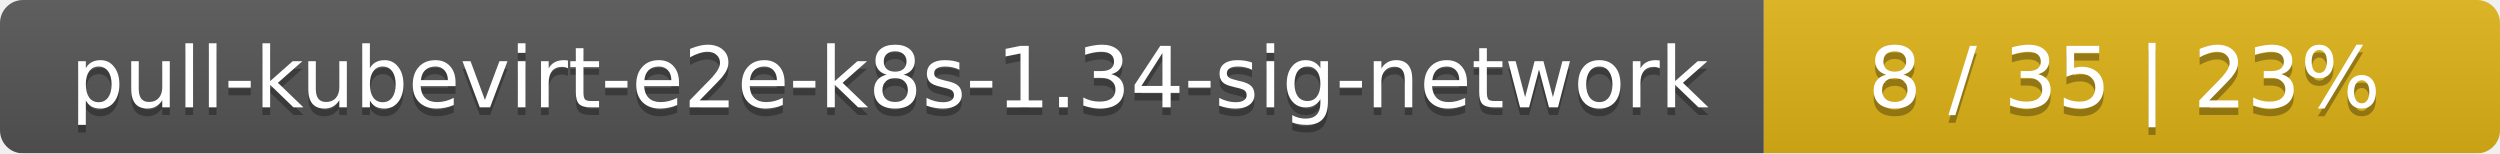
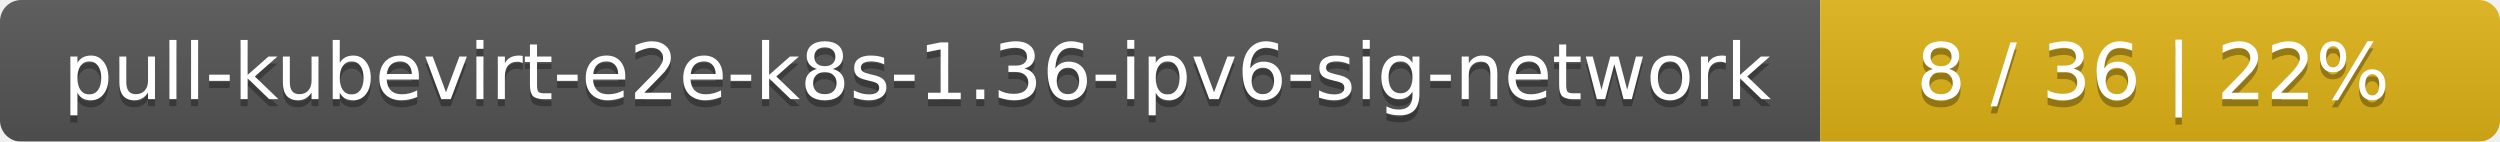
- <svg xmlns="http://www.w3.org/2000/svg" width="326" height="20">
+ <svg xmlns="http://www.w3.org/2000/svg" width="353" height="20">
  <linearGradient id="smooth" x2="0" y2="100%">
    <stop offset="0" stop-color="#bbb" stop-opacity=".1" />
    <stop offset="1" stop-opacity=".1" />
  </linearGradient>
  <mask id="round">
-     <rect width="326" height="20" rx="3" fill="#fff" />
+     <rect width="353" height="20" rx="3" fill="#fff" />
  </mask>
  <g mask="url(#round)">
-     <rect width="230" height="20" fill="#555" />
-     <rect x="230" width="96" height="20" fill="#dfb317" />
-     <rect width="326" height="20" fill="url(#smooth)" />
+     <rect width="257" height="20" fill="#555" />
+     <rect x="257" width="96" height="20" fill="#dfb317" />
+     <rect width="353" height="20" fill="url(#smooth)" />
  </g>
  <g fill="#fff" text-anchor="middle" font-family="DejaVu Sans,Verdana,Geneva,sans-serif" font-size="11">
-     <text x="116" y="15" fill="#010101" fill-opacity=".3">pull-kubevirt-e2e-k8s-1.34-sig-network</text>
-     <text x="116" y="14">pull-kubevirt-e2e-k8s-1.34-sig-network</text>
-     <text x="277" y="15" fill="#010101" fill-opacity=".3">8 / 35    |    23%</text>
-     <text x="277" y="14">8 / 35    |    23%</text>
+     <text x="129.5" y="15" fill="#010101" fill-opacity=".3">pull-kubevirt-e2e-k8s-1.36-ipv6-sig-network</text>
+     <text x="129.5" y="14">pull-kubevirt-e2e-k8s-1.36-ipv6-sig-network</text>
+     <text x="304" y="15" fill="#010101" fill-opacity=".3">8 / 36    |    22%</text>
+     <text x="304" y="14">8 / 36    |    22%</text>
  </g>
</svg>
